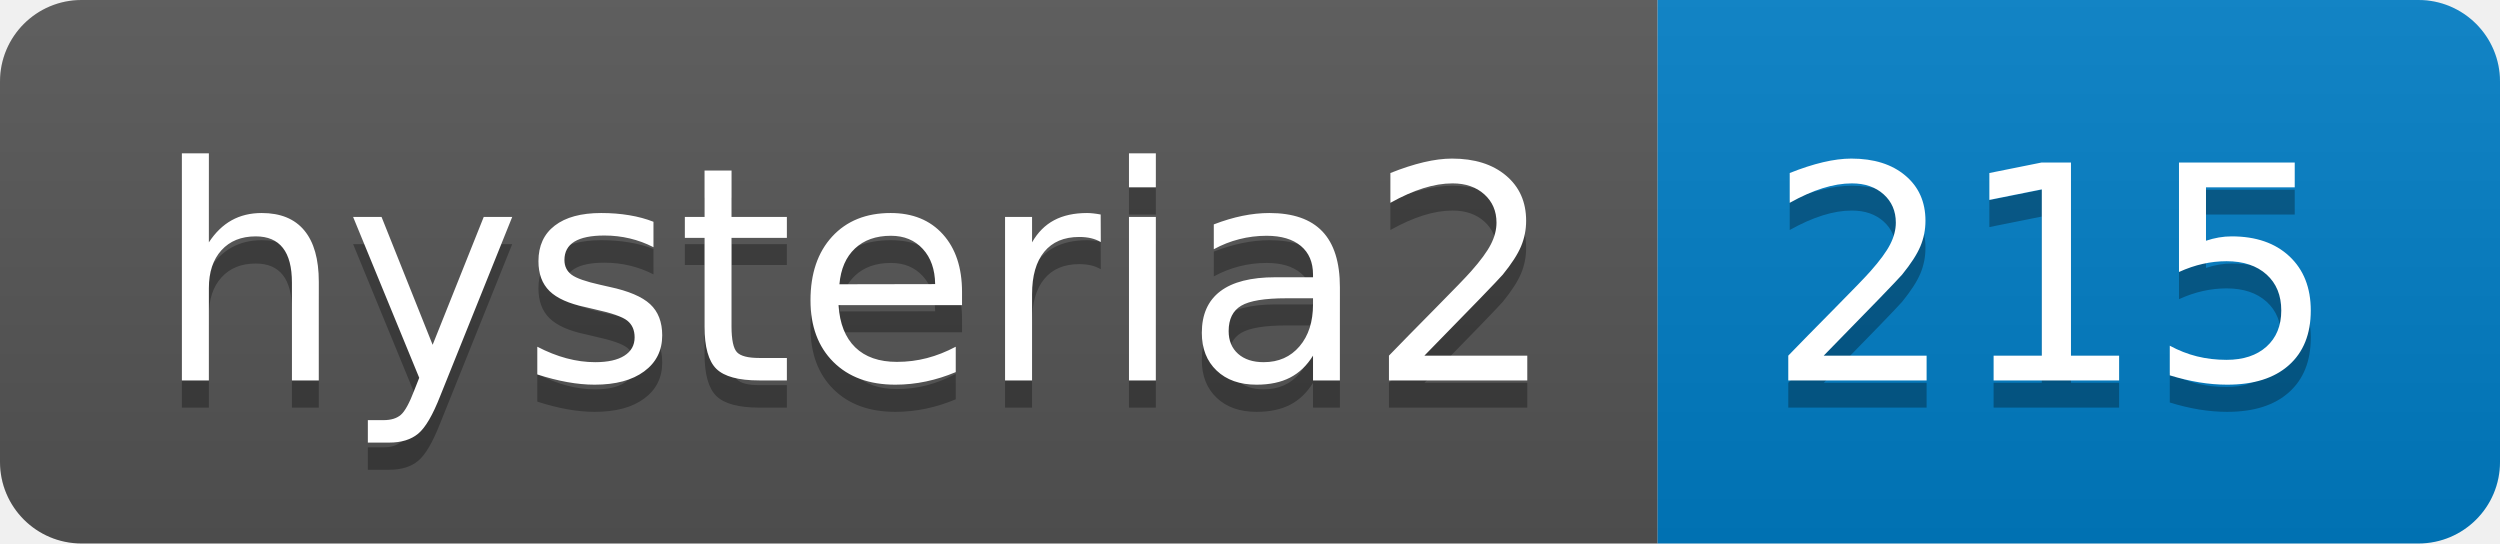
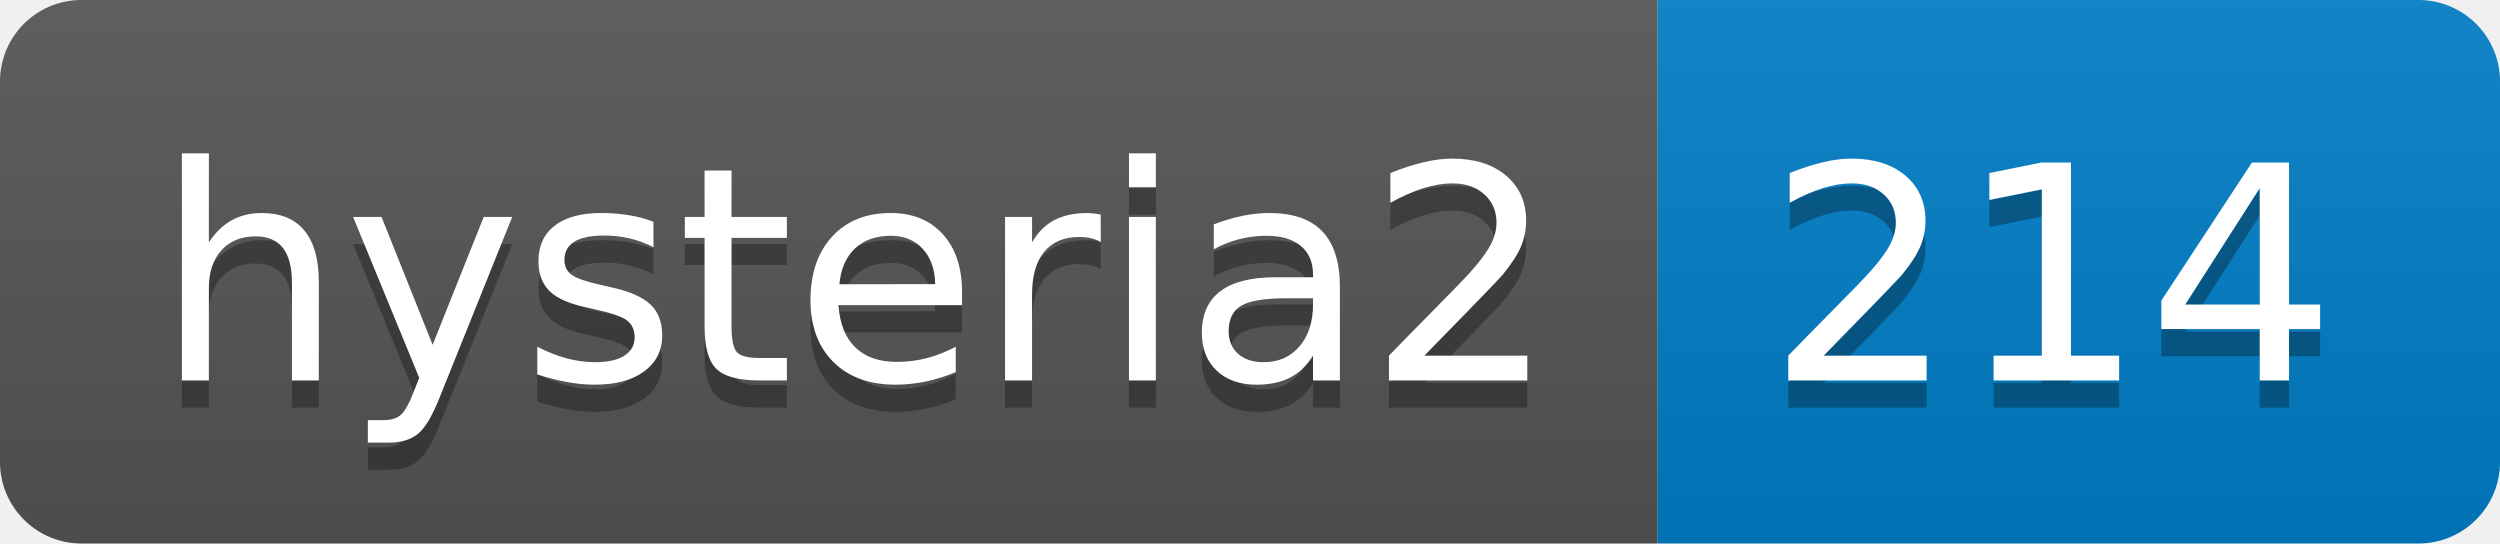
- <svg xmlns="http://www.w3.org/2000/svg" width="92" height="20" role="img" aria-label="hysteria2: 215">
+ <svg xmlns="http://www.w3.org/2000/svg" width="92" height="20" role="img" aria-label="hysteria2: 214">
  <linearGradient id="s" x2="0" y2="100%">
    <stop offset="0" stop-color="#bbb" stop-opacity=".1" />
    <stop offset="1" stop-opacity=".1" />
  </linearGradient>
  <clipPath id="r">
    <rect width="92" height="20" rx="3" fill="#fff" />
  </clipPath>
  <g clip-path="url(#r)">
    <rect width="61" height="20" fill="#555" />
    <rect x="61" width="31" height="20" fill="#007ec6" />
    <rect width="92" height="20" fill="url(#s)" />
  </g>
  <g fill="#fff" text-anchor="middle" font-family="Verdana,Geneva,DejaVu Sans,sans-serif" text-rendering="geometricPrecision" font-size="110">
    <text aria-hidden="true" x="315" y="150" fill="#010101" fill-opacity=".3" transform="scale(.1)" textLength="510">hysteria2</text>
    <text x="315" y="140" transform="scale(.1)" fill="#fff" textLength="510">hysteria2</text>
-     <text aria-hidden="true" x="755" y="150" fill="#010101" fill-opacity=".3" transform="scale(.1)" textLength="210">215</text>
-     <text x="755" y="140" transform="scale(.1)" fill="#fff" textLength="210">215</text>
+     <text aria-hidden="true" x="755" y="150" fill="#010101" fill-opacity=".3" transform="scale(.1)" textLength="210">214</text>
+     <text x="755" y="140" transform="scale(.1)" fill="#fff" textLength="210">214</text>
  </g>
</svg>
